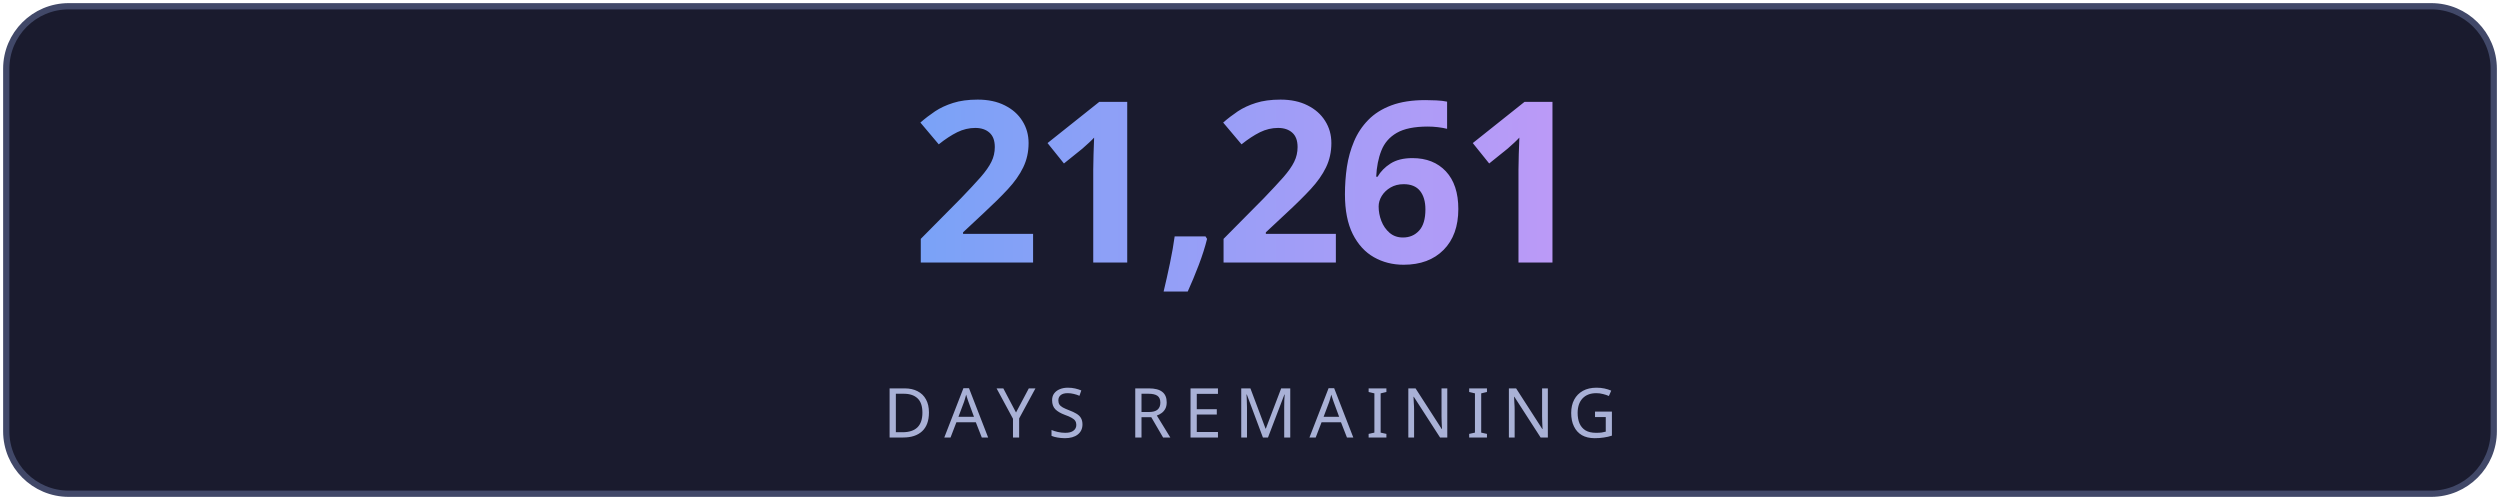
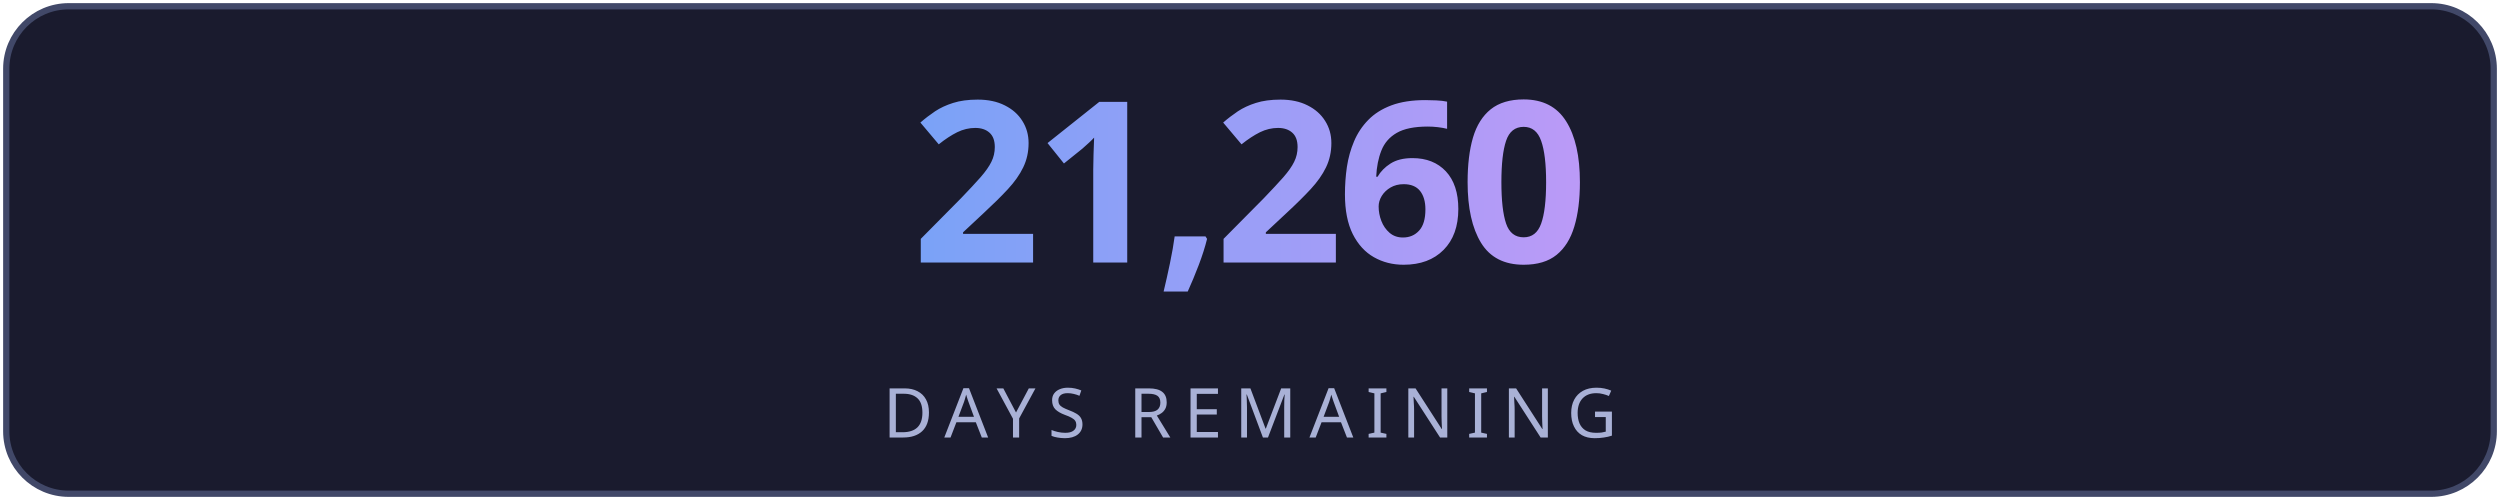
<svg xmlns="http://www.w3.org/2000/svg" width="400" height="80" viewBox="0 0 400 80" fill="none">
  <defs>
    <linearGradient id="g" x1="0" y1="0" x2="1" y2="0">
      <stop offset="0%" stop-color="#7aa2f7" />
      <stop offset="100%" stop-color="#bb9af7" />
    </linearGradient>
    <linearGradient id="lg" x1="0" y1="0" x2="1" y2="0">
      <stop offset="0%" stop-color="#7aa2f7" stop-opacity="0" />
      <stop offset="50%" stop-color="#7aa2f7" stop-opacity="0.6" />
      <stop offset="100%" stop-color="#bb9af7" stop-opacity="0" />
    </linearGradient>
    <filter id="glow">
      <feGaussianBlur stdDeviation="3" result="blur" />
      <feMerge>
        <feMergeNode in="blur" />
        <feMergeNode in="SourceGraphic" />
      </feMerge>
    </filter>
  </defs>
  <rect fill="#1a1b2e" stroke="#414868" x="1" y="1" width="398" height="78" rx="10" stroke-width="1" />
-   <text fill="url(#g)" x="200" y="42" font-size="36" font-weight="700" text-anchor="middle" font-family="'Segoe UI', system-ui, sans-serif" letter-spacing="-1">21,261</text>
+   <text fill="url(#g)" x="200" y="42" font-size="36" font-weight="700" text-anchor="middle" font-family="'Segoe UI', system-ui, sans-serif" letter-spacing="-1">21,260</text>
  <line x1="110" y1="54" x2="290" y2="54" stroke="url(#lg)" stroke-width="1" />
  <text fill="#a9b1d6" x="200" y="70" font-size="11" text-anchor="middle" font-family="'Segoe UI', system-ui, sans-serif" letter-spacing="2">DAYS REMAINING</text>
</svg>
